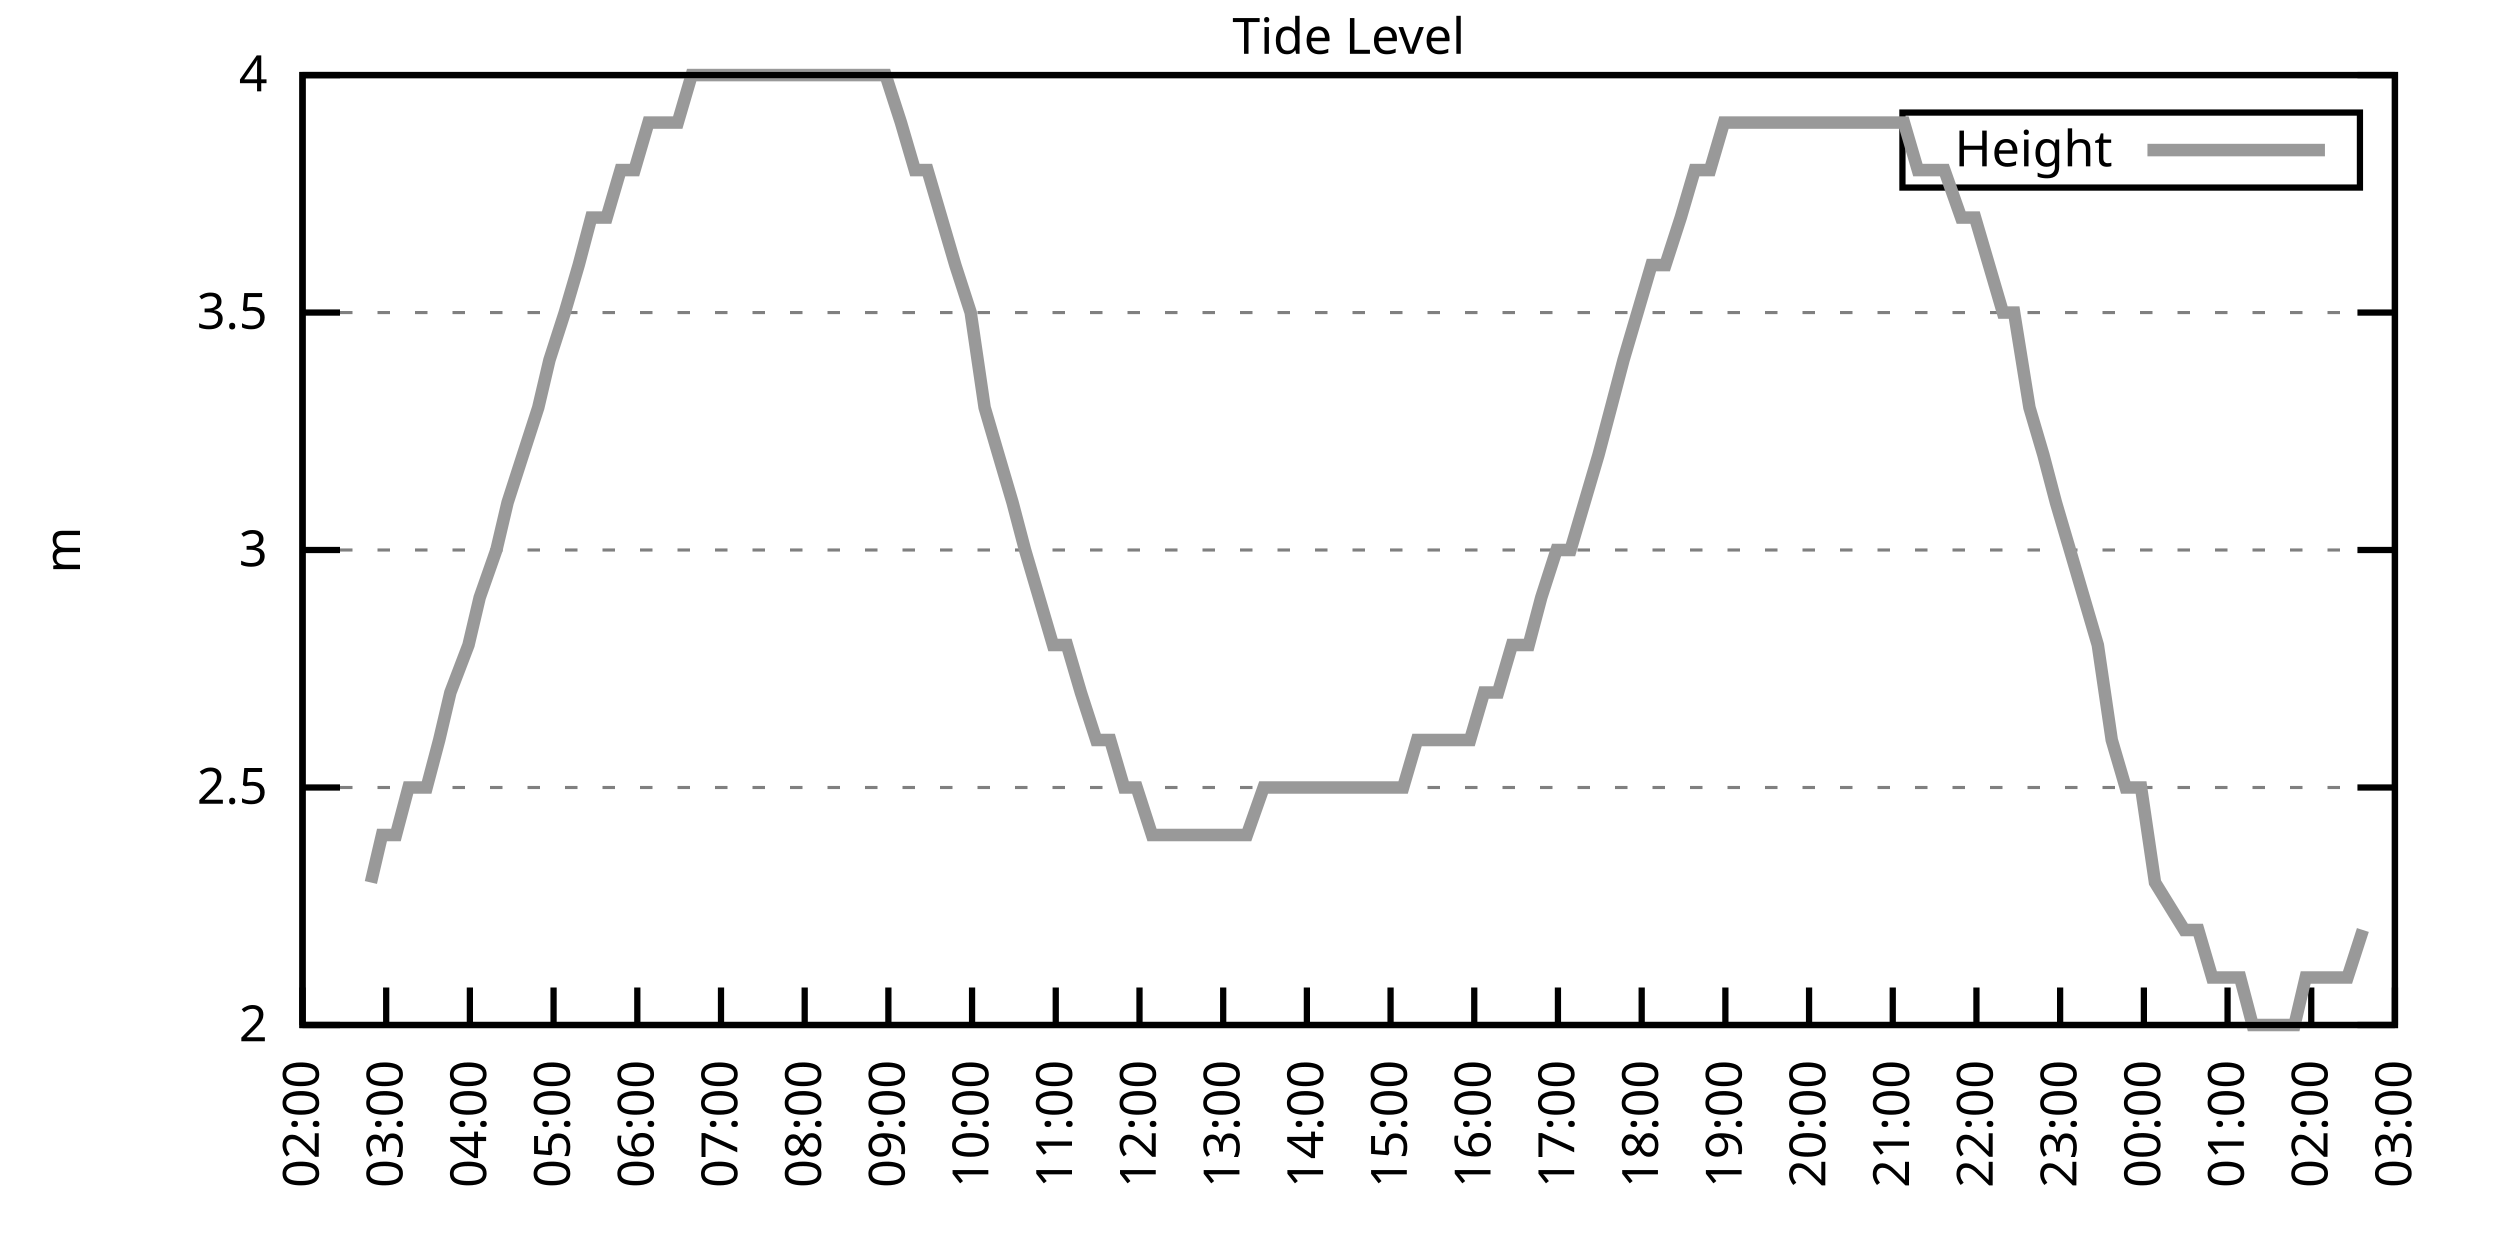
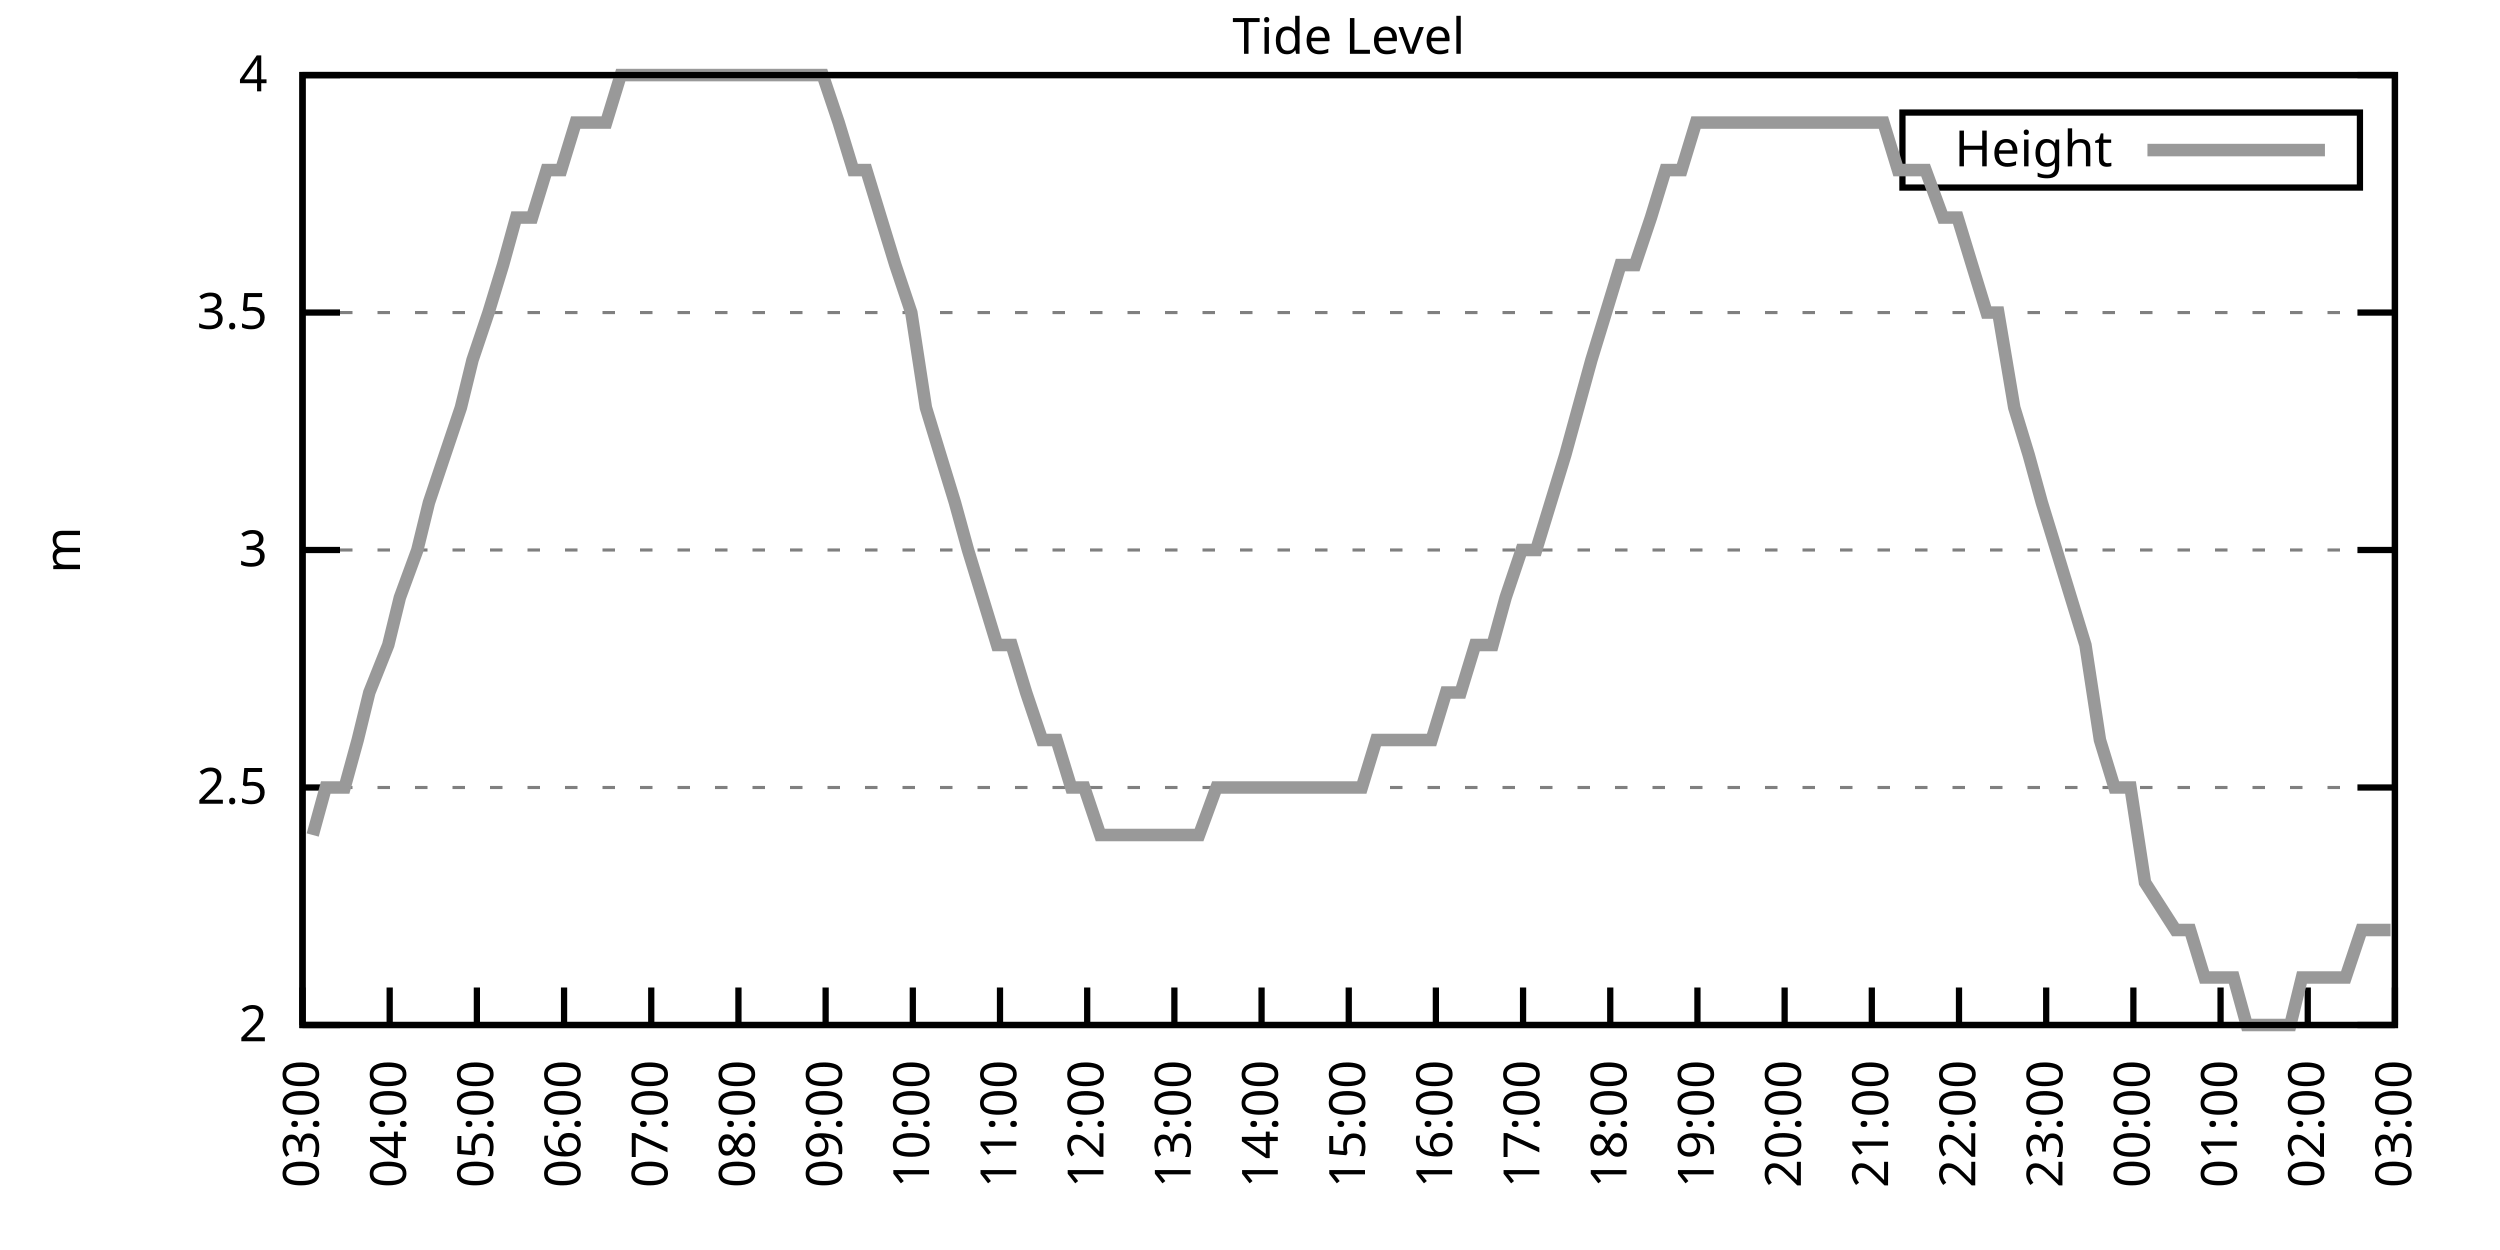
<svg xmlns="http://www.w3.org/2000/svg" xmlns:xlink="http://www.w3.org/1999/xlink" width="400" height="200" viewBox="0 0 400 200">
  <g id="gnuplot_canvas">
    <rect x="0" y="0" width="400" height="200" fill="none" />
    <defs>
      <circle id="gpDot" r="0.5" stroke-width="0.5" stroke="currentColor" />
      <path id="gpPt0" stroke-width="0.333" stroke="currentColor" d="M-1,0 h2 M0,-1 v2" />
      <path id="gpPt1" stroke-width="0.333" stroke="currentColor" d="M-1,-1 L1,1 M1,-1 L-1,1" />
      <path id="gpPt2" stroke-width="0.333" stroke="currentColor" d="M-1,0 L1,0 M0,-1 L0,1 M-1,-1 L1,1 M-1,1 L1,-1" />
      <rect id="gpPt3" stroke-width="0.333" stroke="currentColor" x="-1" y="-1" width="2" height="2" />
      <rect id="gpPt4" stroke-width="0.333" stroke="currentColor" fill="currentColor" x="-1" y="-1" width="2" height="2" />
      <circle id="gpPt5" stroke-width="0.333" stroke="currentColor" cx="0" cy="0" r="1" />
      <use xlink:href="#gpPt5" id="gpPt6" fill="currentColor" stroke="none" />
      <path id="gpPt7" stroke-width="0.333" stroke="currentColor" d="M0,-1.33 L-1.33,0.67 L1.33,0.67 z" />
      <use xlink:href="#gpPt7" id="gpPt8" fill="currentColor" stroke="none" />
      <use xlink:href="#gpPt7" id="gpPt9" stroke="currentColor" transform="rotate(180)" />
      <use xlink:href="#gpPt9" id="gpPt10" fill="currentColor" stroke="none" />
      <use xlink:href="#gpPt3" id="gpPt11" stroke="currentColor" transform="rotate(45)" />
      <use xlink:href="#gpPt11" id="gpPt12" fill="currentColor" stroke="none" />
      <path id="gpPt13" stroke-width="0.333" stroke="currentColor" d="M0,1.330 L1.265,0.411 L0.782,-1.067 L-0.782,-1.076 L-1.265,0.411 z" />
      <use xlink:href="#gpPt13" id="gpPt14" fill="currentColor" stroke="none" />
      <filter id="textbox" filterUnits="objectBoundingBox" x="0" y="0" height="1" width="1">
        <feFlood flood-color="white" flood-opacity="1" result="bgnd" />
        <feComposite in="SourceGraphic" in2="bgnd" operator="atop" />
      </filter>
      <filter id="greybox" filterUnits="objectBoundingBox" x="0" y="0" height="1" width="1">
        <feFlood flood-color="lightgrey" flood-opacity="1" result="grey" />
        <feComposite in="SourceGraphic" in2="grey" operator="atop" />
      </filter>
    </defs>
    <g fill="none" color="white" stroke="currentColor" stroke-width="1.00" stroke-linecap="butt" stroke-linejoin="miter">
</g>
    <g fill="none" color="black" stroke="currentColor" stroke-width="1.00" stroke-linecap="butt" stroke-linejoin="miter">
      <g stroke="none" shape-rendering="crispEdges">
        <polygon fill="rgb(255, 255, 255)" points="48.40,164.00 383.18,164.00 383.18,12.02 48.40,12.02 " />
      </g>
    </g>
    <g fill="none" color="black" stroke="currentColor" stroke-width="1.00" stroke-linecap="butt" stroke-linejoin="miter">
</g>
    <g fill="none" color="black" stroke="black" stroke-width="0.50" stroke-linecap="butt" stroke-linejoin="miter">
</g>
    <g fill="none" color="gray" stroke="currentColor" stroke-width="0.50" stroke-linecap="butt" stroke-linejoin="miter">
      <path stroke="gray" stroke-dasharray="2,4" class="gridline" d="M48.40,164.00 L383.19,164.00  " />
    </g>
    <g fill="none" color="gray" stroke="gray" stroke-width="1.00" stroke-linecap="butt" stroke-linejoin="miter">
</g>
    <g fill="none" color="black" stroke="currentColor" stroke-width="1.00" stroke-linecap="butt" stroke-linejoin="miter">
      <path stroke="black" d="M48.40,164.00 L54.40,164.00 M383.19,164.00 L377.19,164.00  " />
      <g transform="translate(42.80,166.60)" stroke="none" fill="black" font-family="Sans" font-size="8.00" text-anchor="end">
        <text>
          <tspan font-family="Sans"> 2</tspan>
        </text>
      </g>
    </g>
    <g fill="none" color="black" stroke="currentColor" stroke-width="1.00" stroke-linecap="butt" stroke-linejoin="miter">
</g>
    <g fill="none" color="black" stroke="black" stroke-width="0.50" stroke-linecap="butt" stroke-linejoin="miter">
</g>
    <g fill="none" color="gray" stroke="currentColor" stroke-width="0.50" stroke-linecap="butt" stroke-linejoin="miter">
      <path stroke="gray" stroke-dasharray="2,4" class="gridline" d="M48.40,126.00 L383.19,126.00  " />
    </g>
    <g fill="none" color="gray" stroke="gray" stroke-width="1.00" stroke-linecap="butt" stroke-linejoin="miter">
</g>
    <g fill="none" color="black" stroke="currentColor" stroke-width="1.00" stroke-linecap="butt" stroke-linejoin="miter">
      <path stroke="black" d="M48.40,126.00 L54.40,126.00 M383.19,126.00 L377.19,126.00  " />
      <g transform="translate(42.80,128.60)" stroke="none" fill="black" font-family="Sans" font-size="8.00" text-anchor="end">
        <text>
          <tspan font-family="Sans"> 2.5</tspan>
        </text>
      </g>
    </g>
    <g fill="none" color="black" stroke="currentColor" stroke-width="1.00" stroke-linecap="butt" stroke-linejoin="miter">
</g>
    <g fill="none" color="black" stroke="black" stroke-width="0.50" stroke-linecap="butt" stroke-linejoin="miter">
</g>
    <g fill="none" color="gray" stroke="currentColor" stroke-width="0.50" stroke-linecap="butt" stroke-linejoin="miter">
      <path stroke="gray" stroke-dasharray="2,4" class="gridline" d="M48.40,88.00 L383.19,88.00  " />
    </g>
    <g fill="none" color="gray" stroke="gray" stroke-width="1.00" stroke-linecap="butt" stroke-linejoin="miter">
</g>
    <g fill="none" color="black" stroke="currentColor" stroke-width="1.00" stroke-linecap="butt" stroke-linejoin="miter">
      <path stroke="black" d="M48.40,88.00 L54.40,88.00 M383.19,88.00 L377.19,88.00  " />
      <g transform="translate(42.80,90.60)" stroke="none" fill="black" font-family="Sans" font-size="8.00" text-anchor="end">
        <text>
          <tspan font-family="Sans"> 3</tspan>
        </text>
      </g>
    </g>
    <g fill="none" color="black" stroke="currentColor" stroke-width="1.00" stroke-linecap="butt" stroke-linejoin="miter">
</g>
    <g fill="none" color="black" stroke="black" stroke-width="0.50" stroke-linecap="butt" stroke-linejoin="miter">
</g>
    <g fill="none" color="gray" stroke="currentColor" stroke-width="0.50" stroke-linecap="butt" stroke-linejoin="miter">
      <path stroke="gray" stroke-dasharray="2,4" class="gridline" d="M48.40,50.01 L383.19,50.01  " />
    </g>
    <g fill="none" color="gray" stroke="gray" stroke-width="1.00" stroke-linecap="butt" stroke-linejoin="miter">
</g>
    <g fill="none" color="black" stroke="currentColor" stroke-width="1.00" stroke-linecap="butt" stroke-linejoin="miter">
      <path stroke="black" d="M48.40,50.01 L54.40,50.01 M383.19,50.01 L377.19,50.01  " />
      <g transform="translate(42.80,52.61)" stroke="none" fill="black" font-family="Sans" font-size="8.00" text-anchor="end">
        <text>
          <tspan font-family="Sans"> 3.5</tspan>
        </text>
      </g>
    </g>
    <g fill="none" color="black" stroke="currentColor" stroke-width="1.00" stroke-linecap="butt" stroke-linejoin="miter">
</g>
    <g fill="none" color="black" stroke="black" stroke-width="0.50" stroke-linecap="butt" stroke-linejoin="miter">
</g>
    <g fill="none" color="gray" stroke="currentColor" stroke-width="0.50" stroke-linecap="butt" stroke-linejoin="miter">
      <path stroke="gray" stroke-dasharray="2,4" class="gridline" d="M48.40,12.01 L383.19,12.01  " />
    </g>
    <g fill="none" color="gray" stroke="gray" stroke-width="1.00" stroke-linecap="butt" stroke-linejoin="miter">
</g>
    <g fill="none" color="black" stroke="currentColor" stroke-width="1.00" stroke-linecap="butt" stroke-linejoin="miter">
      <path stroke="black" d="M48.40,12.01 L54.40,12.01 M383.19,12.01 L377.19,12.01  " />
      <g transform="translate(42.80,14.61)" stroke="none" fill="black" font-family="Sans" font-size="8.00" text-anchor="end">
        <text>
          <tspan font-family="Sans"> 4</tspan>
        </text>
      </g>
    </g>
    <g fill="none" color="black" stroke="currentColor" stroke-width="1.00" stroke-linecap="butt" stroke-linejoin="miter">
      <path stroke="black" d="M48.40,164.00 L48.40,158.00  " />
      <g transform="translate(51.00,169.60) rotate(270.00)" stroke="none" fill="black" font-family="Sans" font-size="8.00" text-anchor="end">
        <text>
-           <tspan font-family="Sans">02:00</tspan>
-         </text>
-       </g>
-     </g>
-     <g fill="none" color="black" stroke="currentColor" stroke-width="1.00" stroke-linecap="butt" stroke-linejoin="miter">
-       <path stroke="black" d="M61.79,164.00 L61.79,158.00  " />
-       <g transform="translate(64.39,169.60) rotate(270.00)" stroke="none" fill="black" font-family="Sans" font-size="8.00" text-anchor="end">
-         <text>
          <tspan font-family="Sans">03:00</tspan>
        </text>
      </g>
    </g>
    <g fill="none" color="black" stroke="currentColor" stroke-width="1.00" stroke-linecap="butt" stroke-linejoin="miter">
-       <path stroke="black" d="M75.18,164.00 L75.18,158.00  " />
-       <g transform="translate(77.78,169.60) rotate(270.00)" stroke="none" fill="black" font-family="Sans" font-size="8.00" text-anchor="end">
+       <path stroke="black" d="M62.35,164.00 L62.35,158.00  " />
+       <g transform="translate(64.95,169.60) rotate(270.00)" stroke="none" fill="black" font-family="Sans" font-size="8.00" text-anchor="end">
        <text>
          <tspan font-family="Sans">04:00</tspan>
        </text>
      </g>
    </g>
    <g fill="none" color="black" stroke="currentColor" stroke-width="1.00" stroke-linecap="butt" stroke-linejoin="miter">
-       <path stroke="black" d="M88.57,164.00 L88.57,158.00  " />
-       <g transform="translate(91.17,169.60) rotate(270.00)" stroke="none" fill="black" font-family="Sans" font-size="8.00" text-anchor="end">
+       <path stroke="black" d="M76.30,164.00 L76.30,158.00  " />
+       <g transform="translate(78.90,169.60) rotate(270.00)" stroke="none" fill="black" font-family="Sans" font-size="8.00" text-anchor="end">
        <text>
          <tspan font-family="Sans">05:00</tspan>
        </text>
      </g>
    </g>
    <g fill="none" color="black" stroke="currentColor" stroke-width="1.00" stroke-linecap="butt" stroke-linejoin="miter">
-       <path stroke="black" d="M101.97,164.00 L101.97,158.00  " />
-       <g transform="translate(104.57,169.60) rotate(270.00)" stroke="none" fill="black" font-family="Sans" font-size="8.00" text-anchor="end">
+       <path stroke="black" d="M90.25,164.00 L90.25,158.00  " />
+       <g transform="translate(92.85,169.60) rotate(270.00)" stroke="none" fill="black" font-family="Sans" font-size="8.00" text-anchor="end">
        <text>
          <tspan font-family="Sans">06:00</tspan>
        </text>
      </g>
    </g>
    <g fill="none" color="black" stroke="currentColor" stroke-width="1.00" stroke-linecap="butt" stroke-linejoin="miter">
-       <path stroke="black" d="M115.36,164.00 L115.36,158.00  " />
-       <g transform="translate(117.96,169.60) rotate(270.00)" stroke="none" fill="black" font-family="Sans" font-size="8.00" text-anchor="end">
+       <path stroke="black" d="M104.20,164.00 L104.20,158.00  " />
+       <g transform="translate(106.80,169.60) rotate(270.00)" stroke="none" fill="black" font-family="Sans" font-size="8.00" text-anchor="end">
        <text>
          <tspan font-family="Sans">07:00</tspan>
        </text>
      </g>
    </g>
    <g fill="none" color="black" stroke="currentColor" stroke-width="1.00" stroke-linecap="butt" stroke-linejoin="miter">
-       <path stroke="black" d="M128.75,164.00 L128.75,158.00  " />
-       <g transform="translate(131.35,169.60) rotate(270.00)" stroke="none" fill="black" font-family="Sans" font-size="8.00" text-anchor="end">
+       <path stroke="black" d="M118.15,164.00 L118.15,158.00  " />
+       <g transform="translate(120.75,169.60) rotate(270.00)" stroke="none" fill="black" font-family="Sans" font-size="8.00" text-anchor="end">
        <text>
          <tspan font-family="Sans">08:00</tspan>
        </text>
      </g>
    </g>
    <g fill="none" color="black" stroke="currentColor" stroke-width="1.00" stroke-linecap="butt" stroke-linejoin="miter">
-       <path stroke="black" d="M142.14,164.00 L142.14,158.00  " />
-       <g transform="translate(144.74,169.60) rotate(270.00)" stroke="none" fill="black" font-family="Sans" font-size="8.00" text-anchor="end">
+       <path stroke="black" d="M132.10,164.00 L132.10,158.00  " />
+       <g transform="translate(134.70,169.60) rotate(270.00)" stroke="none" fill="black" font-family="Sans" font-size="8.00" text-anchor="end">
        <text>
          <tspan font-family="Sans">09:00</tspan>
        </text>
      </g>
    </g>
    <g fill="none" color="black" stroke="currentColor" stroke-width="1.00" stroke-linecap="butt" stroke-linejoin="miter">
-       <path stroke="black" d="M155.53,164.00 L155.53,158.00  " />
-       <g transform="translate(158.13,169.60) rotate(270.00)" stroke="none" fill="black" font-family="Sans" font-size="8.00" text-anchor="end">
+       <path stroke="black" d="M146.05,164.00 L146.05,158.00  " />
+       <g transform="translate(148.65,169.60) rotate(270.00)" stroke="none" fill="black" font-family="Sans" font-size="8.00" text-anchor="end">
        <text>
          <tspan font-family="Sans">10:00</tspan>
        </text>
      </g>
    </g>
    <g fill="none" color="black" stroke="currentColor" stroke-width="1.00" stroke-linecap="butt" stroke-linejoin="miter">
-       <path stroke="black" d="M168.92,164.00 L168.92,158.00  " />
-       <g transform="translate(171.52,169.60) rotate(270.00)" stroke="none" fill="black" font-family="Sans" font-size="8.00" text-anchor="end">
+       <path stroke="black" d="M160.00,164.00 L160.00,158.00  " />
+       <g transform="translate(162.60,169.60) rotate(270.00)" stroke="none" fill="black" font-family="Sans" font-size="8.00" text-anchor="end">
        <text>
          <tspan font-family="Sans">11:00</tspan>
        </text>
      </g>
    </g>
    <g fill="none" color="black" stroke="currentColor" stroke-width="1.00" stroke-linecap="butt" stroke-linejoin="miter">
-       <path stroke="black" d="M182.32,164.00 L182.32,158.00  " />
-       <g transform="translate(184.92,169.60) rotate(270.00)" stroke="none" fill="black" font-family="Sans" font-size="8.00" text-anchor="end">
+       <path stroke="black" d="M173.95,164.00 L173.95,158.00  " />
+       <g transform="translate(176.55,169.60) rotate(270.00)" stroke="none" fill="black" font-family="Sans" font-size="8.00" text-anchor="end">
        <text>
          <tspan font-family="Sans">12:00</tspan>
        </text>
      </g>
    </g>
    <g fill="none" color="black" stroke="currentColor" stroke-width="1.00" stroke-linecap="butt" stroke-linejoin="miter">
-       <path stroke="black" d="M195.71,164.00 L195.71,158.00  " />
-       <g transform="translate(198.31,169.60) rotate(270.00)" stroke="none" fill="black" font-family="Sans" font-size="8.00" text-anchor="end">
+       <path stroke="black" d="M187.90,164.00 L187.90,158.00  " />
+       <g transform="translate(190.50,169.60) rotate(270.00)" stroke="none" fill="black" font-family="Sans" font-size="8.00" text-anchor="end">
        <text>
          <tspan font-family="Sans">13:00</tspan>
        </text>
      </g>
    </g>
    <g fill="none" color="black" stroke="currentColor" stroke-width="1.00" stroke-linecap="butt" stroke-linejoin="miter">
-       <path stroke="black" d="M209.10,164.00 L209.10,158.00  " />
-       <g transform="translate(211.70,169.60) rotate(270.00)" stroke="none" fill="black" font-family="Sans" font-size="8.00" text-anchor="end">
+       <path stroke="black" d="M201.85,164.00 L201.85,158.00  " />
+       <g transform="translate(204.45,169.60) rotate(270.00)" stroke="none" fill="black" font-family="Sans" font-size="8.00" text-anchor="end">
        <text>
          <tspan font-family="Sans">14:00</tspan>
        </text>
      </g>
    </g>
    <g fill="none" color="black" stroke="currentColor" stroke-width="1.00" stroke-linecap="butt" stroke-linejoin="miter">
-       <path stroke="black" d="M222.49,164.00 L222.49,158.00  " />
-       <g transform="translate(225.09,169.60) rotate(270.00)" stroke="none" fill="black" font-family="Sans" font-size="8.00" text-anchor="end">
+       <path stroke="black" d="M215.80,164.00 L215.80,158.00  " />
+       <g transform="translate(218.40,169.60) rotate(270.00)" stroke="none" fill="black" font-family="Sans" font-size="8.00" text-anchor="end">
        <text>
          <tspan font-family="Sans">15:00</tspan>
        </text>
      </g>
    </g>
    <g fill="none" color="black" stroke="currentColor" stroke-width="1.00" stroke-linecap="butt" stroke-linejoin="miter">
-       <path stroke="black" d="M235.88,164.00 L235.88,158.00  " />
-       <g transform="translate(238.48,169.60) rotate(270.00)" stroke="none" fill="black" font-family="Sans" font-size="8.00" text-anchor="end">
+       <path stroke="black" d="M229.74,164.00 L229.74,158.00  " />
+       <g transform="translate(232.34,169.60) rotate(270.00)" stroke="none" fill="black" font-family="Sans" font-size="8.00" text-anchor="end">
        <text>
          <tspan font-family="Sans">16:00</tspan>
        </text>
      </g>
    </g>
    <g fill="none" color="black" stroke="currentColor" stroke-width="1.00" stroke-linecap="butt" stroke-linejoin="miter">
-       <path stroke="black" d="M249.27,164.00 L249.27,158.00  " />
-       <g transform="translate(251.87,169.60) rotate(270.00)" stroke="none" fill="black" font-family="Sans" font-size="8.00" text-anchor="end">
+       <path stroke="black" d="M243.69,164.00 L243.69,158.00  " />
+       <g transform="translate(246.29,169.60) rotate(270.00)" stroke="none" fill="black" font-family="Sans" font-size="8.00" text-anchor="end">
        <text>
          <tspan font-family="Sans">17:00</tspan>
        </text>
      </g>
    </g>
    <g fill="none" color="black" stroke="currentColor" stroke-width="1.00" stroke-linecap="butt" stroke-linejoin="miter">
-       <path stroke="black" d="M262.67,164.00 L262.67,158.00  " />
-       <g transform="translate(265.27,169.60) rotate(270.00)" stroke="none" fill="black" font-family="Sans" font-size="8.00" text-anchor="end">
+       <path stroke="black" d="M257.64,164.00 L257.64,158.00  " />
+       <g transform="translate(260.24,169.60) rotate(270.00)" stroke="none" fill="black" font-family="Sans" font-size="8.00" text-anchor="end">
        <text>
          <tspan font-family="Sans">18:00</tspan>
        </text>
      </g>
    </g>
    <g fill="none" color="black" stroke="currentColor" stroke-width="1.00" stroke-linecap="butt" stroke-linejoin="miter">
-       <path stroke="black" d="M276.06,164.00 L276.06,158.00  " />
-       <g transform="translate(278.66,169.60) rotate(270.00)" stroke="none" fill="black" font-family="Sans" font-size="8.00" text-anchor="end">
+       <path stroke="black" d="M271.59,164.00 L271.59,158.00  " />
+       <g transform="translate(274.19,169.60) rotate(270.00)" stroke="none" fill="black" font-family="Sans" font-size="8.00" text-anchor="end">
        <text>
          <tspan font-family="Sans">19:00</tspan>
        </text>
      </g>
    </g>
    <g fill="none" color="black" stroke="currentColor" stroke-width="1.00" stroke-linecap="butt" stroke-linejoin="miter">
-       <path stroke="black" d="M289.45,164.00 L289.45,158.00  " />
-       <g transform="translate(292.05,169.60) rotate(270.00)" stroke="none" fill="black" font-family="Sans" font-size="8.00" text-anchor="end">
+       <path stroke="black" d="M285.54,164.00 L285.54,158.00  " />
+       <g transform="translate(288.14,169.60) rotate(270.00)" stroke="none" fill="black" font-family="Sans" font-size="8.00" text-anchor="end">
        <text>
          <tspan font-family="Sans">20:00</tspan>
        </text>
      </g>
    </g>
    <g fill="none" color="black" stroke="currentColor" stroke-width="1.00" stroke-linecap="butt" stroke-linejoin="miter">
-       <path stroke="black" d="M302.84,164.00 L302.84,158.00  " />
-       <g transform="translate(305.44,169.60) rotate(270.00)" stroke="none" fill="black" font-family="Sans" font-size="8.00" text-anchor="end">
+       <path stroke="black" d="M299.49,164.00 L299.49,158.00  " />
+       <g transform="translate(302.09,169.60) rotate(270.00)" stroke="none" fill="black" font-family="Sans" font-size="8.00" text-anchor="end">
        <text>
          <tspan font-family="Sans">21:00</tspan>
        </text>
      </g>
    </g>
    <g fill="none" color="black" stroke="currentColor" stroke-width="1.00" stroke-linecap="butt" stroke-linejoin="miter">
-       <path stroke="black" d="M316.23,164.00 L316.23,158.00  " />
-       <g transform="translate(318.83,169.60) rotate(270.00)" stroke="none" fill="black" font-family="Sans" font-size="8.00" text-anchor="end">
+       <path stroke="black" d="M313.44,164.00 L313.44,158.00  " />
+       <g transform="translate(316.04,169.60) rotate(270.00)" stroke="none" fill="black" font-family="Sans" font-size="8.00" text-anchor="end">
        <text>
          <tspan font-family="Sans">22:00</tspan>
        </text>
      </g>
    </g>
    <g fill="none" color="black" stroke="currentColor" stroke-width="1.00" stroke-linecap="butt" stroke-linejoin="miter">
-       <path stroke="black" d="M329.62,164.00 L329.62,158.00  " />
-       <g transform="translate(332.22,169.60) rotate(270.00)" stroke="none" fill="black" font-family="Sans" font-size="8.00" text-anchor="end">
+       <path stroke="black" d="M327.39,164.00 L327.39,158.00  " />
+       <g transform="translate(329.99,169.60) rotate(270.00)" stroke="none" fill="black" font-family="Sans" font-size="8.00" text-anchor="end">
        <text>
          <tspan font-family="Sans">23:00</tspan>
        </text>
      </g>
    </g>
    <g fill="none" color="black" stroke="currentColor" stroke-width="1.00" stroke-linecap="butt" stroke-linejoin="miter">
-       <path stroke="black" d="M343.02,164.00 L343.02,158.00  " />
-       <g transform="translate(345.62,169.60) rotate(270.00)" stroke="none" fill="black" font-family="Sans" font-size="8.00" text-anchor="end">
+       <path stroke="black" d="M341.34,164.00 L341.34,158.00  " />
+       <g transform="translate(343.94,169.60) rotate(270.00)" stroke="none" fill="black" font-family="Sans" font-size="8.00" text-anchor="end">
        <text>
          <tspan font-family="Sans">00:00</tspan>
        </text>
      </g>
    </g>
    <g fill="none" color="black" stroke="currentColor" stroke-width="1.00" stroke-linecap="butt" stroke-linejoin="miter">
-       <path stroke="black" d="M356.41,164.00 L356.41,158.00  " />
-       <g transform="translate(359.01,169.60) rotate(270.00)" stroke="none" fill="black" font-family="Sans" font-size="8.00" text-anchor="end">
+       <path stroke="black" d="M355.29,164.00 L355.29,158.00  " />
+       <g transform="translate(357.89,169.60) rotate(270.00)" stroke="none" fill="black" font-family="Sans" font-size="8.00" text-anchor="end">
        <text>
          <tspan font-family="Sans">01:00</tspan>
        </text>
      </g>
    </g>
    <g fill="none" color="black" stroke="currentColor" stroke-width="1.00" stroke-linecap="butt" stroke-linejoin="miter">
-       <path stroke="black" d="M369.80,164.00 L369.80,158.00  " />
-       <g transform="translate(372.40,169.60) rotate(270.00)" stroke="none" fill="black" font-family="Sans" font-size="8.00" text-anchor="end">
+       <path stroke="black" d="M369.24,164.00 L369.24,158.00  " />
+       <g transform="translate(371.84,169.60) rotate(270.00)" stroke="none" fill="black" font-family="Sans" font-size="8.00" text-anchor="end">
        <text>
          <tspan font-family="Sans">02:00</tspan>
        </text>
      </g>
    </g>
    <g fill="none" color="black" stroke="currentColor" stroke-width="1.00" stroke-linecap="butt" stroke-linejoin="miter">
      <path stroke="black" d="M383.19,164.00 L383.19,158.00  " />
      <g transform="translate(385.79,169.60) rotate(270.00)" stroke="none" fill="black" font-family="Sans" font-size="8.00" text-anchor="end">
        <text>
          <tspan font-family="Sans">03:00</tspan>
        </text>
      </g>
    </g>
    <g fill="none" color="black" stroke="currentColor" stroke-width="1.00" stroke-linecap="butt" stroke-linejoin="miter">
</g>
    <g fill="none" color="black" stroke="currentColor" stroke-width="1.00" stroke-linecap="butt" stroke-linejoin="miter">
      <path stroke="black" d="M48.40,12.01 L48.40,164.00 L383.19,164.00 L383.19,12.01 L48.40,12.01 Z  " />
    </g>
    <g fill="none" color="black" stroke="currentColor" stroke-width="1.00" stroke-linecap="butt" stroke-linejoin="miter">
</g>
    <g fill="none" color="black" stroke="currentColor" stroke-width="1.00" stroke-linecap="butt" stroke-linejoin="miter">
      <path stroke="black" d="M304.39,30.01 L304.39,18.01 L377.59,18.01 L377.59,30.01 L304.39,30.01 Z  " />
    </g>
    <g id="Tide_level_plot_1">
      <g fill="none" color="white" stroke="black" stroke-width="2.00" stroke-linecap="butt" stroke-linejoin="miter">
</g>
      <g fill="none" color="black" stroke="currentColor" stroke-width="2.00" stroke-linecap="butt" stroke-linejoin="miter">
        <g transform="translate(337.99,26.61)" stroke="none" fill="black" font-family="Sans" font-size="8.00" text-anchor="end">
          <text>
            <tspan font-family="Sans">Height</tspan>
          </text>
        </g>
      </g>
      <g fill="none" color="black" stroke="currentColor" stroke-width="2.00" stroke-linecap="butt" stroke-linejoin="miter">
-         <path stroke="rgb(153, 153, 153)" d="M343.59,24.01 L371.99,24.01 M59.34,141.20 L61.12,133.60 L63.35,133.60 L65.36,126.00 L68.26,126.00 L70.27,118.40   L72.06,110.80 L74.96,103.20 L76.75,95.60 L79.42,88.00 L81.21,80.41 L83.66,72.81 L86.12,65.21 L87.91,57.61   L90.36,50.01 L92.59,42.41 L94.60,34.81 L97.06,34.81 L99.29,27.21 L101.52,27.21 L103.75,19.61 L105.98,19.61   L108.44,19.61 L110.67,12.01 L114.69,12.01 L116.92,12.01 L119.15,12.01 L121.83,12.01 L123.84,12.01 L125.85,12.01   L128.08,12.01 L130.31,12.01 L132.77,12.01 L135.22,12.01 L137.23,12.01 L139.24,12.01 L141.69,12.01 L144.15,19.61   L146.38,27.21 L148.39,27.21 L150.62,34.81 L152.85,42.41 L155.31,50.01 L157.54,65.21 L159.77,72.81 L162.01,80.41   L164.01,88.00 L166.25,95.60 L168.48,103.20 L170.71,103.20 L172.94,110.80 L175.40,118.40 L177.63,118.40 L179.86,126.00   L181.87,126.00 L184.32,133.60 L186.56,133.60 L188.57,133.60 L190.57,133.60 L192.81,133.60 L195.48,133.60 L197.05,133.60   L199.50,133.60 L202.18,126.00 L204.19,126.00 L206.42,126.00 L208.65,126.00 L210.88,126.00 L213.34,126.00 L215.57,126.00   L217.58,126.00 L219.59,126.00 L222.27,126.00 L224.50,126.00 L226.73,118.40 L228.74,118.40 L230.75,118.40 L232.98,118.40   L235.21,118.40 L237.44,110.80 L239.68,110.80 L241.91,103.20 L244.59,103.20 L246.60,95.60 L249.05,88.00 L251.28,88.00   L253.51,80.41 L255.75,72.81 L257.76,65.21 L259.76,57.61 L262.00,50.01 L264.23,42.41 L266.46,42.41 L268.92,34.81   L271.15,27.21 L273.60,27.21 L275.83,19.61 L278.07,19.61 L279.85,19.61 L282.08,19.61 L284.76,19.61 L286.99,19.61   L289.23,19.61 L291.46,19.61 L293.47,19.61 L295.70,19.61 L297.71,19.61 L299.94,19.61 L302.62,19.61 L304.63,19.61   L306.86,27.21 L308.87,27.21 L311.10,27.21 L313.78,34.81 L316.01,34.81 L318.24,42.41 L320.47,50.01 L322.26,50.01   L324.71,65.21 L326.95,72.81 L328.95,80.41 L331.19,88.00 L333.42,95.60 L335.65,103.20 L337.88,118.40 L340.11,126.00   L342.57,126.00 L344.80,141.20 L349.49,148.80 L351.72,148.80 L353.95,156.40 L356.18,156.40 L358.42,156.40 L360.42,164.00   L362.43,164.00 L364.66,164.00 L367.12,164.00 L368.91,156.40 L370.91,156.40 L373.82,156.40 L375.60,156.40 L378.06,148.80    " />
+         <path stroke="rgb(153, 153, 153)" d="M343.59,24.01 L371.99,24.01 M50.03,133.60 L52.12,126.00 L55.14,126.00 L57.23,118.40 L59.09,110.80 L62.12,103.20   L63.98,95.60 L66.77,88.00 L68.63,80.41 L71.18,72.81 L73.74,65.21 L75.60,57.61 L78.16,50.01 L80.48,42.41   L82.58,34.81 L85.13,34.81 L87.46,27.21 L89.78,27.21 L92.11,19.61 L94.43,19.61 L96.99,19.61 L99.32,12.01   L103.50,12.01 L105.83,12.01 L108.15,12.01 L110.94,12.01 L113.03,12.01 L115.13,12.01 L117.45,12.01 L119.78,12.01   L122.33,12.01 L124.89,12.01 L126.98,12.01 L129.08,12.01 L131.63,12.01 L134.19,19.61 L136.51,27.21 L138.61,27.21   L140.93,34.81 L143.26,42.41 L145.81,50.01 L148.14,65.21 L150.46,72.81 L152.79,80.41 L154.88,88.00 L157.21,95.60   L159.53,103.20 L161.86,103.20 L164.18,110.80 L166.74,118.40 L169.06,118.40 L171.39,126.00 L173.48,126.00 L176.04,133.60   L178.36,133.60 L180.46,133.60 L182.55,133.60 L184.87,133.60 L187.66,133.60 L189.29,133.60 L191.85,133.60 L194.64,126.00   L196.73,126.00 L199.06,126.00 L201.38,126.00 L203.71,126.00 L206.26,126.00 L208.59,126.00 L210.68,126.00 L212.77,126.00   L215.56,126.00 L217.89,126.00 L220.21,118.40 L222.30,118.40 L224.40,118.40 L226.72,118.40 L229.05,118.40 L231.37,110.80   L233.70,110.80 L236.02,103.20 L238.81,103.20 L240.90,95.60 L243.46,88.00 L245.79,88.00 L248.11,80.41 L250.44,72.81   L252.53,65.21 L254.62,57.61 L256.95,50.01 L259.27,42.41 L261.60,42.41 L264.15,34.81 L266.48,27.21 L269.04,27.21   L271.36,19.61 L273.69,19.61 L275.55,19.61 L277.87,19.61 L280.66,19.61 L282.99,19.61 L285.31,19.61 L287.64,19.61   L289.73,19.61 L292.05,19.61 L294.15,19.61 L296.47,19.61 L299.26,19.61 L301.35,19.61 L303.68,27.21 L305.77,27.21   L308.09,27.21 L310.88,34.81 L313.21,34.81 L315.53,42.41 L317.86,50.01 L319.72,50.01 L322.28,65.21 L324.60,72.81   L326.69,80.41 L329.02,88.00 L331.34,95.60 L333.67,103.20 L335.99,118.40 L338.32,126.00 L340.88,126.00 L343.20,141.20   L348.08,148.80 L350.41,148.80 L352.73,156.40 L355.06,156.40 L357.38,156.40 L359.48,164.00 L361.57,164.00 L363.89,164.00   L366.45,164.00 L368.31,156.40 L370.40,156.40 L373.43,156.40 L375.29,156.40 L377.84,148.80 L380.63,148.80 L382.49,148.80    " />
      </g>
    </g>
    <g fill="none" color="black" stroke="currentColor" stroke-width="2.00" stroke-linecap="butt" stroke-linejoin="miter">
</g>
    <g fill="none" color="black" stroke="black" stroke-width="1.00" stroke-linecap="butt" stroke-linejoin="miter">
</g>
    <g fill="none" color="black" stroke="currentColor" stroke-width="1.00" stroke-linecap="butt" stroke-linejoin="miter">
      <path stroke="black" d="M48.40,12.01 L48.40,164.00 L383.19,164.00 L383.19,12.01 L48.40,12.01 Z  " />
      <g transform="translate(12.80,88.01) rotate(270.00)" stroke="none" fill="black" font-family="Sans" font-size="8.00" text-anchor="middle">
        <text>
          <tspan font-family="Sans">m</tspan>
        </text>
      </g>
    </g>
    <g fill="none" color="black" stroke="currentColor" stroke-width="1.00" stroke-linecap="butt" stroke-linejoin="miter">
</g>
    <g fill="none" color="black" stroke="currentColor" stroke-width="1.00" stroke-linecap="butt" stroke-linejoin="miter">
      <g transform="translate(215.79,8.61)" stroke="none" fill="black" font-family="Sans" font-size="8.00" text-anchor="middle">
        <text>
          <tspan font-family="Sans">Tide Level</tspan>
        </text>
      </g>
    </g>
    <g fill="none" color="black" stroke="currentColor" stroke-width="1.00" stroke-linecap="butt" stroke-linejoin="miter">
</g>
  </g>
</svg>
